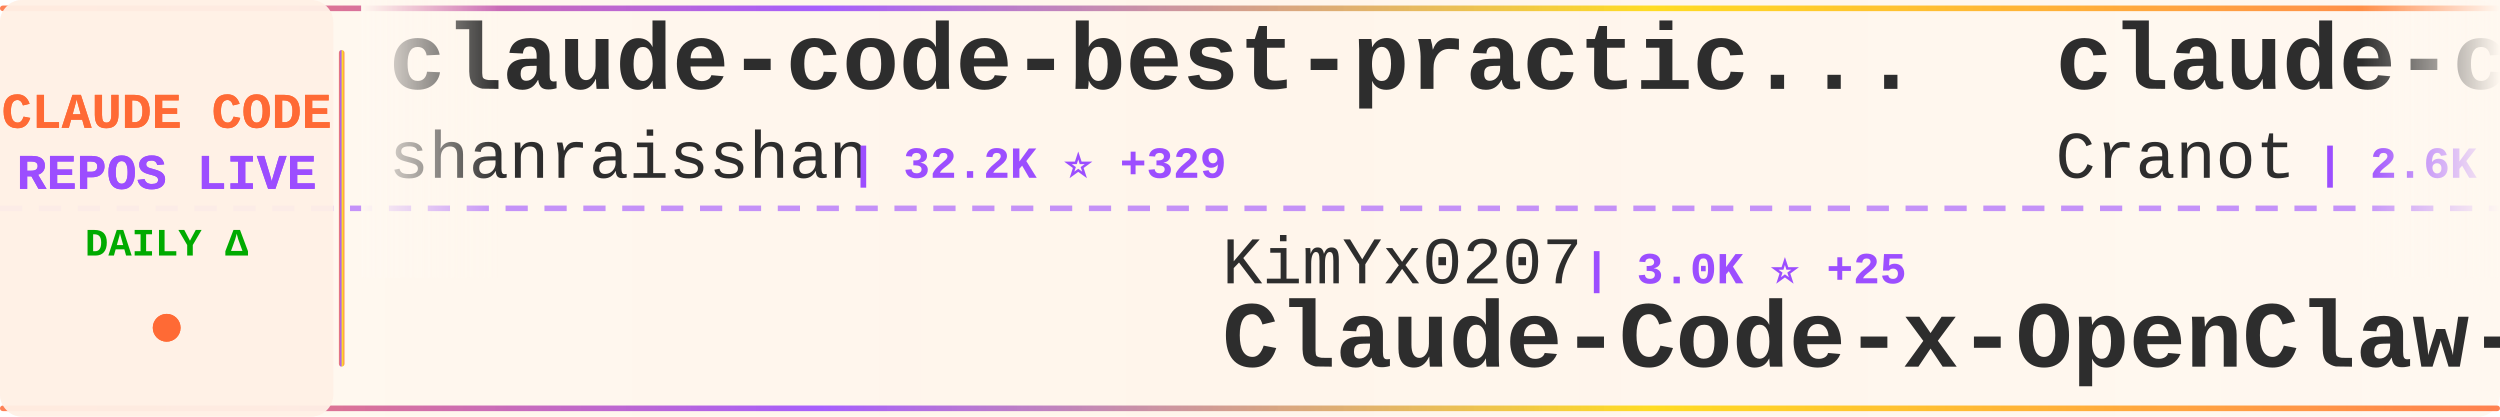
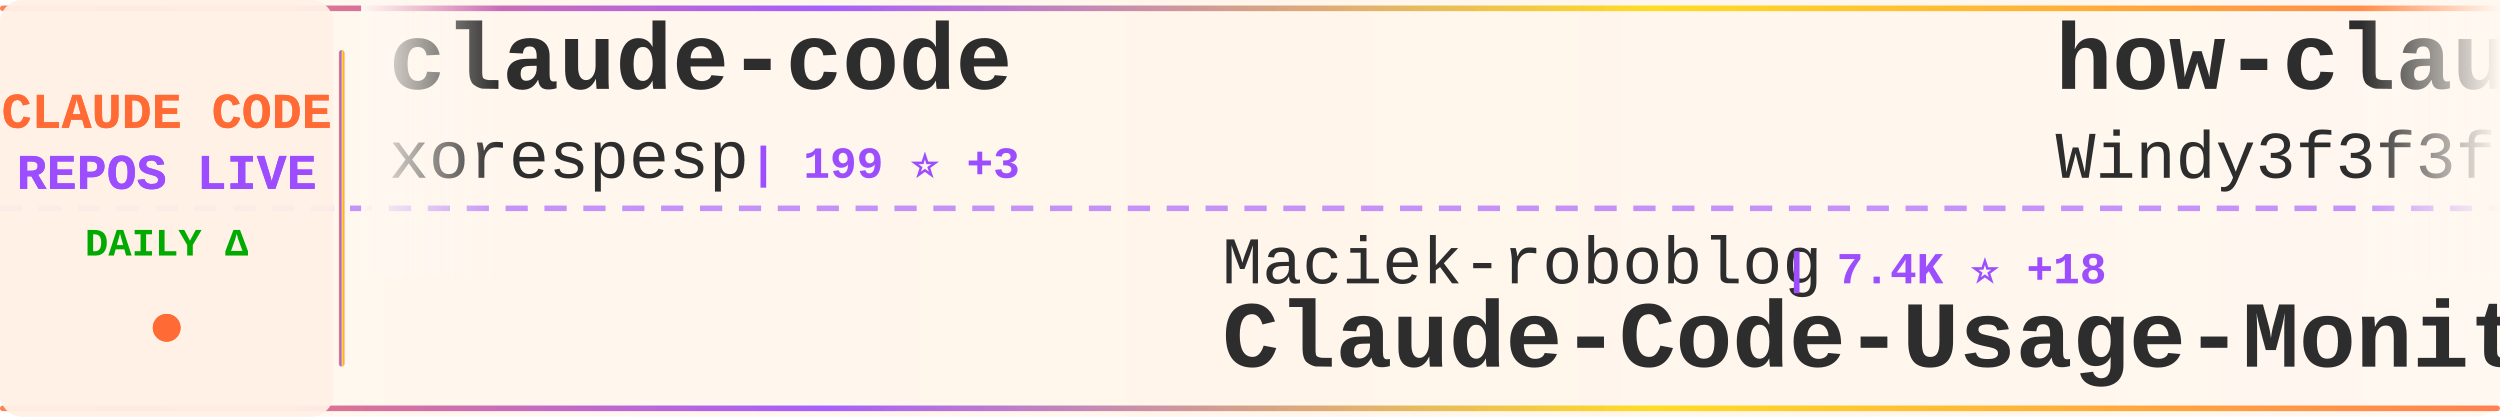
<svg xmlns="http://www.w3.org/2000/svg" width="900" height="150">
  <defs>
    <linearGradient id="tickerBg" x1="0%" y1="0%" x2="100%" y2="0%">
      <stop offset="0%" style="stop-color:#fff8f0;stop-opacity:0.98" />
      <stop offset="50%" style="stop-color:#fff5eb;stop-opacity:1" />
      <stop offset="100%" style="stop-color:#fff8f0;stop-opacity:0.98" />
    </linearGradient>
    <linearGradient id="borderGrad" x1="0%" y1="0%" x2="100%" y2="0%">
      <stop offset="0%" style="stop-color:#FF6B35;stop-opacity:0.85">
        <animate attributeName="stop-opacity" values="0.85;1;0.85" dur="2s" repeatCount="indefinite" />
      </stop>
      <stop offset="33%" style="stop-color:#9C4EFF;stop-opacity:0.9">
        <animate attributeName="stop-opacity" values="0.9;1;0.9" dur="2.2s" repeatCount="indefinite" />
      </stop>
      <stop offset="66%" style="stop-color:#FFD700;stop-opacity:0.85">
        <animate attributeName="stop-opacity" values="0.85;1;0.85" dur="1.8s" repeatCount="indefinite" />
      </stop>
      <stop offset="100%" style="stop-color:#FF6B35;stop-opacity:0.85">
        <animate attributeName="stop-opacity" values="0.85;1;0.85" dur="2s" repeatCount="indefinite" />
      </stop>
    </linearGradient>
    <filter id="textGlow">
      <feGaussianBlur stdDeviation="0.15" result="coloredBlur" />
      <feMerge>
        <feMergeNode in="coloredBlur" />
        <feMergeNode in="SourceGraphic" />
      </feMerge>
    </filter>
    <filter id="metricGlow">
      <feGaussianBlur stdDeviation="0.2" result="coloredBlur" />
      <feMerge>
        <feMergeNode in="coloredBlur" />
        <feMergeNode in="SourceGraphic" />
      </feMerge>
    </filter>
    <linearGradient id="leftFade" x1="0%" y1="0%" x2="100%" y2="0%">
      <stop offset="0%" style="stop-color:#fff8f0;stop-opacity:1" />
      <stop offset="100%" style="stop-color:#fff8f0;stop-opacity:0" />
    </linearGradient>
    <linearGradient id="rightFade" x1="0%" y1="0%" x2="100%" y2="0%">
      <stop offset="0%" style="stop-color:#fff8f0;stop-opacity:0" />
      <stop offset="100%" style="stop-color:#fff8f0;stop-opacity:1" />
    </linearGradient>
  </defs>
  <rect width="900" height="150" fill="url(#tickerBg)" rx="8" />
  <rect x="0" y="2" width="900" height="2" fill="url(#borderGrad)" rx="1" />
  <rect x="0" y="146" width="900" height="2" fill="url(#borderGrad)" rx="1" />
  <line x1="0" y1="75" x2="900" y2="75" stroke="#9C4EFF" stroke-width="2" stroke-dasharray="8 6" opacity="0.6" />
  <rect x="0" y="0" width="120" height="150" fill="#fff0e6" opacity="0.95" rx="8" />
  <text x="60" y="46" font-family="'Courier New', monospace" font-size="18" font-weight="bold" fill="#FF6B35" text-anchor="middle" filter="url(#textGlow)">
    CLAUDE CODE
  </text>
  <text x="60" y="68" font-family="'Courier New', monospace" font-size="18" font-weight="bold" fill="#9C4EFF" text-anchor="middle" filter="url(#textGlow)">
    REPOS LIVE
  </text>
  <text x="60" y="92" font-family="'Courier New', monospace" font-size="14" font-weight="bold" fill="#00aa00" text-anchor="middle">
    DAILY Δ
  </text>
  <circle cx="60" cy="118" r="5" fill="#FF6B35" filter="url(#metricGlow)">
    <animate attributeName="r" values="4;6;4" dur="1.5s" repeatCount="indefinite" />
    <animate attributeName="opacity" values="0.6;1;0.6" dur="1.5s" repeatCount="indefinite" />
  </circle>
  <rect x="122" y="18" width="2" height="114" fill="url(#borderGrad)" rx="1" />
  <clipPath id="tickerClip">
    <rect x="130" y="0" width="770" height="150" />
  </clipPath>
  <g clip-path="url(#tickerClip)">
    <g id="tickerItems">
      <animateTransform attributeName="transform" attributeType="XML" type="translate" from="0 0" to="-3000 0" dur="54s" repeatCount="indefinite" />
      <g transform="translate(0, 0)">
-         <text x="140" y="32" font-family="'Courier New', monospace" font-size="34" font-weight="bold" fill="#2d2d2d">claude-code-best-practic...</text>
-         <text x="140" y="64" font-family="'Courier New', monospace" font-size="24" font-weight="normal" fill="#2d2d2d" opacity="1.0">shanraisshan</text>
-         <text x="306" y="64" font-family="'Courier New', monospace" font-size="16" font-weight="bold" fill="#9C4EFF"> | 32.2K ⭐ +329</text>
+         <text x="140" y="32" font-family="'Courier New', monospace" font-size="34" font-weight="bold" fill="#2d2d2d">claude-code</text>
+         <text x="140" y="64" font-family="'Courier New', monospace" font-size="24" font-weight="normal" fill="#2d2d2d" opacity="1.0">xorespesp</text>
+         <text x="270" y="64" font-family="'Courier New', monospace" font-size="16" font-weight="bold" fill="#9C4EFF"> | 199 ⭐ +3</text>
      </g>
      <g transform="translate(300, 0)">
-         <text x="140" y="102" font-family="'Courier New', monospace" font-size="24" font-weight="normal" fill="#2d2d2d" opacity="1.0">KimYx0207</text>
-         <text x="270" y="102" font-family="'Courier New', monospace" font-size="16" font-weight="bold" fill="#9C4EFF"> | 3.0K ⭐ +25</text>
-         <text x="140" y="132" font-family="'Courier New', monospace" font-size="34" font-weight="bold" fill="#2d2d2d">Claude-Code-x-OpenClaw-G...</text>
+         <text x="140" y="102" font-family="'Courier New', monospace" font-size="24" font-weight="normal" fill="#2d2d2d" opacity="1.0">Maciek-roboblog</text>
+         <text x="342" y="102" font-family="'Courier New', monospace" font-size="16" font-weight="bold" fill="#9C4EFF"> | 7.4K ⭐ +18</text>
+         <text x="140" y="132" font-family="'Courier New', monospace" font-size="34" font-weight="bold" fill="#2d2d2d">Claude-Code-Usage-Monito...</text>
      </g>
      <g transform="translate(600, 0)">
-         <text x="140" y="32" font-family="'Courier New', monospace" font-size="34" font-weight="bold" fill="#2d2d2d">claude-code-guide</text>
-         <text x="140" y="64" font-family="'Courier New', monospace" font-size="24" font-weight="normal" fill="#2d2d2d" opacity="1.0">Cranot</text>
-         <text x="234" y="64" font-family="'Courier New', monospace" font-size="16" font-weight="bold" fill="#9C4EFF"> | 2.6K ⭐ +4</text>
+         <text x="140" y="32" font-family="'Courier New', monospace" font-size="34" font-weight="bold" fill="#2d2d2d">how-claude-code-works</text>
+         <text x="140" y="64" font-family="'Courier New', monospace" font-size="24" font-weight="normal" fill="#2d2d2d" opacity="1.0">Windy3f3f3f3f</text>
+         <text x="318" y="64" font-family="'Courier New', monospace" font-size="16" font-weight="bold" fill="#9C4EFF"> | 1.5K ⭐ +39</text>
      </g>
      <g transform="translate(900, 0)">
-         <text x="140" y="102" font-family="'Courier New', monospace" font-size="24" font-weight="normal" fill="#2d2d2d" opacity="1.0">lst97</text>
-         <text x="222" y="102" font-family="'Courier New', monospace" font-size="16" font-weight="bold" fill="#9C4EFF"> | 1.5K ⭐ +1</text>
-         <text x="140" y="132" font-family="'Courier New', monospace" font-size="34" font-weight="bold" fill="#2d2d2d">claude-code-sub-agents</text>
+         <text x="140" y="102" font-family="'Courier New', monospace" font-size="24" font-weight="normal" fill="#2d2d2d" opacity="1.0">anthropics</text>
+         <text x="282" y="102" font-family="'Courier New', monospace" font-size="16" font-weight="bold" fill="#9C4EFF"> | 6.9K ⭐ +14</text>
+         <text x="140" y="132" font-family="'Courier New', monospace" font-size="34" font-weight="bold" fill="#2d2d2d">claude-code-action</text>
      </g>
      <g transform="translate(1200, 0)">
-         <text x="140" y="32" font-family="'Courier New', monospace" font-size="34" font-weight="bold" fill="#2d2d2d">claude-code</text>
-         <text x="140" y="64" font-family="'Courier New', monospace" font-size="24" font-weight="normal" fill="#2d2d2d" opacity="1.0">Onewon</text>
-         <text x="234" y="64" font-family="'Courier New', monospace" font-size="16" font-weight="bold" fill="#9C4EFF"> | 165 ⭐ +3</text>
+         <text x="140" y="32" font-family="'Courier New', monospace" font-size="34" font-weight="bold" fill="#2d2d2d">claude-code-hooks-master...</text>
+         <text x="140" y="64" font-family="'Courier New', monospace" font-size="24" font-weight="normal" fill="#2d2d2d" opacity="1.0">disler</text>
+         <text x="234" y="64" font-family="'Courier New', monospace" font-size="16" font-weight="bold" fill="#9C4EFF"> | 3.5K ⭐ +4</text>
      </g>
      <g transform="translate(1500, 0)">
-         <text x="140" y="102" font-family="'Courier New', monospace" font-size="24" font-weight="normal" fill="#2d2d2d" opacity="1.0">lorryjovens-hub</text>
-         <text x="342" y="102" font-family="'Courier New', monospace" font-size="16" font-weight="bold" fill="#9C4EFF"> | 1.1K ⭐ +65</text>
-         <text x="140" y="132" font-family="'Courier New', monospace" font-size="34" font-weight="bold" fill="#2d2d2d">claude-code-rust</text>
+         <text x="140" y="102" font-family="'Courier New', monospace" font-size="24" font-weight="normal" fill="#2d2d2d" opacity="1.0">snarktank</text>
+         <text x="270" y="102" font-family="'Courier New', monospace" font-size="16" font-weight="bold" fill="#9C4EFF"> | 14.5K ⭐ +56</text>
+         <text x="140" y="132" font-family="'Courier New', monospace" font-size="34" font-weight="bold" fill="#2d2d2d">ralph</text>
      </g>
      <g transform="translate(1800, 0)">
-         <text x="140" y="32" font-family="'Courier New', monospace" font-size="34" font-weight="bold" fill="#2d2d2d">claude-code</text>
-         <text x="140" y="64" font-family="'Courier New', monospace" font-size="24" font-weight="normal" fill="#2d2d2d" opacity="1.0">mehmoodosman</text>
-         <text x="306" y="64" font-family="'Courier New', monospace" font-size="16" font-weight="bold" fill="#9C4EFF"> | 143 ⭐ +6</text>
+         <text x="140" y="32" font-family="'Courier New', monospace" font-size="34" font-weight="bold" fill="#2d2d2d">collection-claude-code-s...</text>
+         <text x="140" y="64" font-family="'Courier New', monospace" font-size="24" font-weight="normal" fill="#2d2d2d" opacity="1.0">chauncygu</text>
+         <text x="270" y="64" font-family="'Courier New', monospace" font-size="16" font-weight="bold" fill="#9C4EFF"> | 1.6K ⭐ +117</text>
      </g>
      <g transform="translate(2100, 0)">
-         <text x="140" y="102" font-family="'Courier New', monospace" font-size="24" font-weight="normal" fill="#2d2d2d" opacity="1.0">alirezarezvani</text>
-         <text x="330" y="102" font-family="'Courier New', monospace" font-size="16" font-weight="bold" fill="#9C4EFF"> | 9.6K ⭐ +227</text>
-         <text x="140" y="132" font-family="'Courier New', monospace" font-size="34" font-weight="bold" fill="#2d2d2d">claude-skills</text>
+         <text x="140" y="102" font-family="'Courier New', monospace" font-size="24" font-weight="normal" fill="#2d2d2d" opacity="1.0">Yuyz0112</text>
+         <text x="258" y="102" font-family="'Courier New', monospace" font-size="16" font-weight="bold" fill="#9C4EFF"> | 2.3K ⭐</text>
+         <text x="140" y="132" font-family="'Courier New', monospace" font-size="34" font-weight="bold" fill="#2d2d2d">claude-code-reverse</text>
      </g>
      <g transform="translate(2400, 0)">
-         <text x="140" y="32" font-family="'Courier New', monospace" font-size="34" font-weight="bold" fill="#2d2d2d">claude-code-security-rev...</text>
-         <text x="140" y="64" font-family="'Courier New', monospace" font-size="24" font-weight="normal" fill="#2d2d2d" opacity="1.0">anthropics</text>
-         <text x="282" y="64" font-family="'Courier New', monospace" font-size="16" font-weight="bold" fill="#9C4EFF"> | 4.1K ⭐ +2</text>
+         <text x="140" y="32" font-family="'Courier New', monospace" font-size="34" font-weight="bold" fill="#2d2d2d">claude-code-showcase</text>
+         <text x="140" y="64" font-family="'Courier New', monospace" font-size="24" font-weight="normal" fill="#2d2d2d" opacity="1.0">ChrisWiles</text>
+         <text x="282" y="64" font-family="'Courier New', monospace" font-size="16" font-weight="bold" fill="#9C4EFF"> | 5.7K ⭐ +11</text>
      </g>
      <g transform="translate(2700, 0)">
-         <text x="140" y="102" font-family="'Courier New', monospace" font-size="24" font-weight="normal" fill="#2d2d2d" opacity="1.0">RichardAtCT</text>
-         <text x="294" y="102" font-family="'Courier New', monospace" font-size="16" font-weight="bold" fill="#9C4EFF"> | 2.4K ⭐ +10</text>
-         <text x="140" y="132" font-family="'Courier New', monospace" font-size="34" font-weight="bold" fill="#2d2d2d">claude-code-telegram</text>
+         <text x="140" y="102" font-family="'Courier New', monospace" font-size="24" font-weight="normal" fill="#2d2d2d" opacity="1.0">bfly123</text>
+         <text x="246" y="102" font-family="'Courier New', monospace" font-size="16" font-weight="bold" fill="#9C4EFF"> | 2.1K ⭐ +12</text>
+         <text x="140" y="132" font-family="'Courier New', monospace" font-size="34" font-weight="bold" fill="#2d2d2d">claude_code_bridge</text>
      </g>
      <g transform="translate(3000, 0)">
-         <text x="140" y="32" font-family="'Courier New', monospace" font-size="34" font-weight="bold" fill="#2d2d2d">claude-code-best-practic...</text>
-         <text x="140" y="64" font-family="'Courier New', monospace" font-size="24" font-weight="normal" fill="#2d2d2d" opacity="1.0">shanraisshan</text>
-         <text x="306" y="64" font-family="'Courier New', monospace" font-size="16" font-weight="bold" fill="#9C4EFF"> | 32.2K ⭐ +329</text>
+         <text x="140" y="32" font-family="'Courier New', monospace" font-size="34" font-weight="bold" fill="#2d2d2d">claude-code</text>
+         <text x="140" y="64" font-family="'Courier New', monospace" font-size="24" font-weight="normal" fill="#2d2d2d" opacity="1.0">xorespesp</text>
+         <text x="270" y="64" font-family="'Courier New', monospace" font-size="16" font-weight="bold" fill="#9C4EFF"> | 199 ⭐ +3</text>
      </g>
      <g transform="translate(3300, 0)">
-         <text x="140" y="102" font-family="'Courier New', monospace" font-size="24" font-weight="normal" fill="#2d2d2d" opacity="1.0">KimYx0207</text>
-         <text x="270" y="102" font-family="'Courier New', monospace" font-size="16" font-weight="bold" fill="#9C4EFF"> | 3.0K ⭐ +25</text>
-         <text x="140" y="132" font-family="'Courier New', monospace" font-size="34" font-weight="bold" fill="#2d2d2d">Claude-Code-x-OpenClaw-G...</text>
+         <text x="140" y="102" font-family="'Courier New', monospace" font-size="24" font-weight="normal" fill="#2d2d2d" opacity="1.0">Maciek-roboblog</text>
+         <text x="342" y="102" font-family="'Courier New', monospace" font-size="16" font-weight="bold" fill="#9C4EFF"> | 7.4K ⭐ +18</text>
+         <text x="140" y="132" font-family="'Courier New', monospace" font-size="34" font-weight="bold" fill="#2d2d2d">Claude-Code-Usage-Monito...</text>
      </g>
      <g transform="translate(3600, 0)">
-         <text x="140" y="32" font-family="'Courier New', monospace" font-size="34" font-weight="bold" fill="#2d2d2d">claude-code-guide</text>
-         <text x="140" y="64" font-family="'Courier New', monospace" font-size="24" font-weight="normal" fill="#2d2d2d" opacity="1.0">Cranot</text>
-         <text x="234" y="64" font-family="'Courier New', monospace" font-size="16" font-weight="bold" fill="#9C4EFF"> | 2.6K ⭐ +4</text>
+         <text x="140" y="32" font-family="'Courier New', monospace" font-size="34" font-weight="bold" fill="#2d2d2d">how-claude-code-works</text>
+         <text x="140" y="64" font-family="'Courier New', monospace" font-size="24" font-weight="normal" fill="#2d2d2d" opacity="1.0">Windy3f3f3f3f</text>
+         <text x="318" y="64" font-family="'Courier New', monospace" font-size="16" font-weight="bold" fill="#9C4EFF"> | 1.5K ⭐ +39</text>
      </g>
      <g transform="translate(3900, 0)">
-         <text x="140" y="102" font-family="'Courier New', monospace" font-size="24" font-weight="normal" fill="#2d2d2d" opacity="1.0">lst97</text>
-         <text x="222" y="102" font-family="'Courier New', monospace" font-size="16" font-weight="bold" fill="#9C4EFF"> | 1.5K ⭐ +1</text>
-         <text x="140" y="132" font-family="'Courier New', monospace" font-size="34" font-weight="bold" fill="#2d2d2d">claude-code-sub-agents</text>
+         <text x="140" y="102" font-family="'Courier New', monospace" font-size="24" font-weight="normal" fill="#2d2d2d" opacity="1.0">anthropics</text>
+         <text x="282" y="102" font-family="'Courier New', monospace" font-size="16" font-weight="bold" fill="#9C4EFF"> | 6.9K ⭐ +14</text>
+         <text x="140" y="132" font-family="'Courier New', monospace" font-size="34" font-weight="bold" fill="#2d2d2d">claude-code-action</text>
      </g>
    </g>
  </g>
  <rect x="130" y="0" width="50" height="100" fill="url(#leftFade)" />
  <rect x="850" y="0" width="50" height="100" fill="url(#rightFade)" />
</svg>
